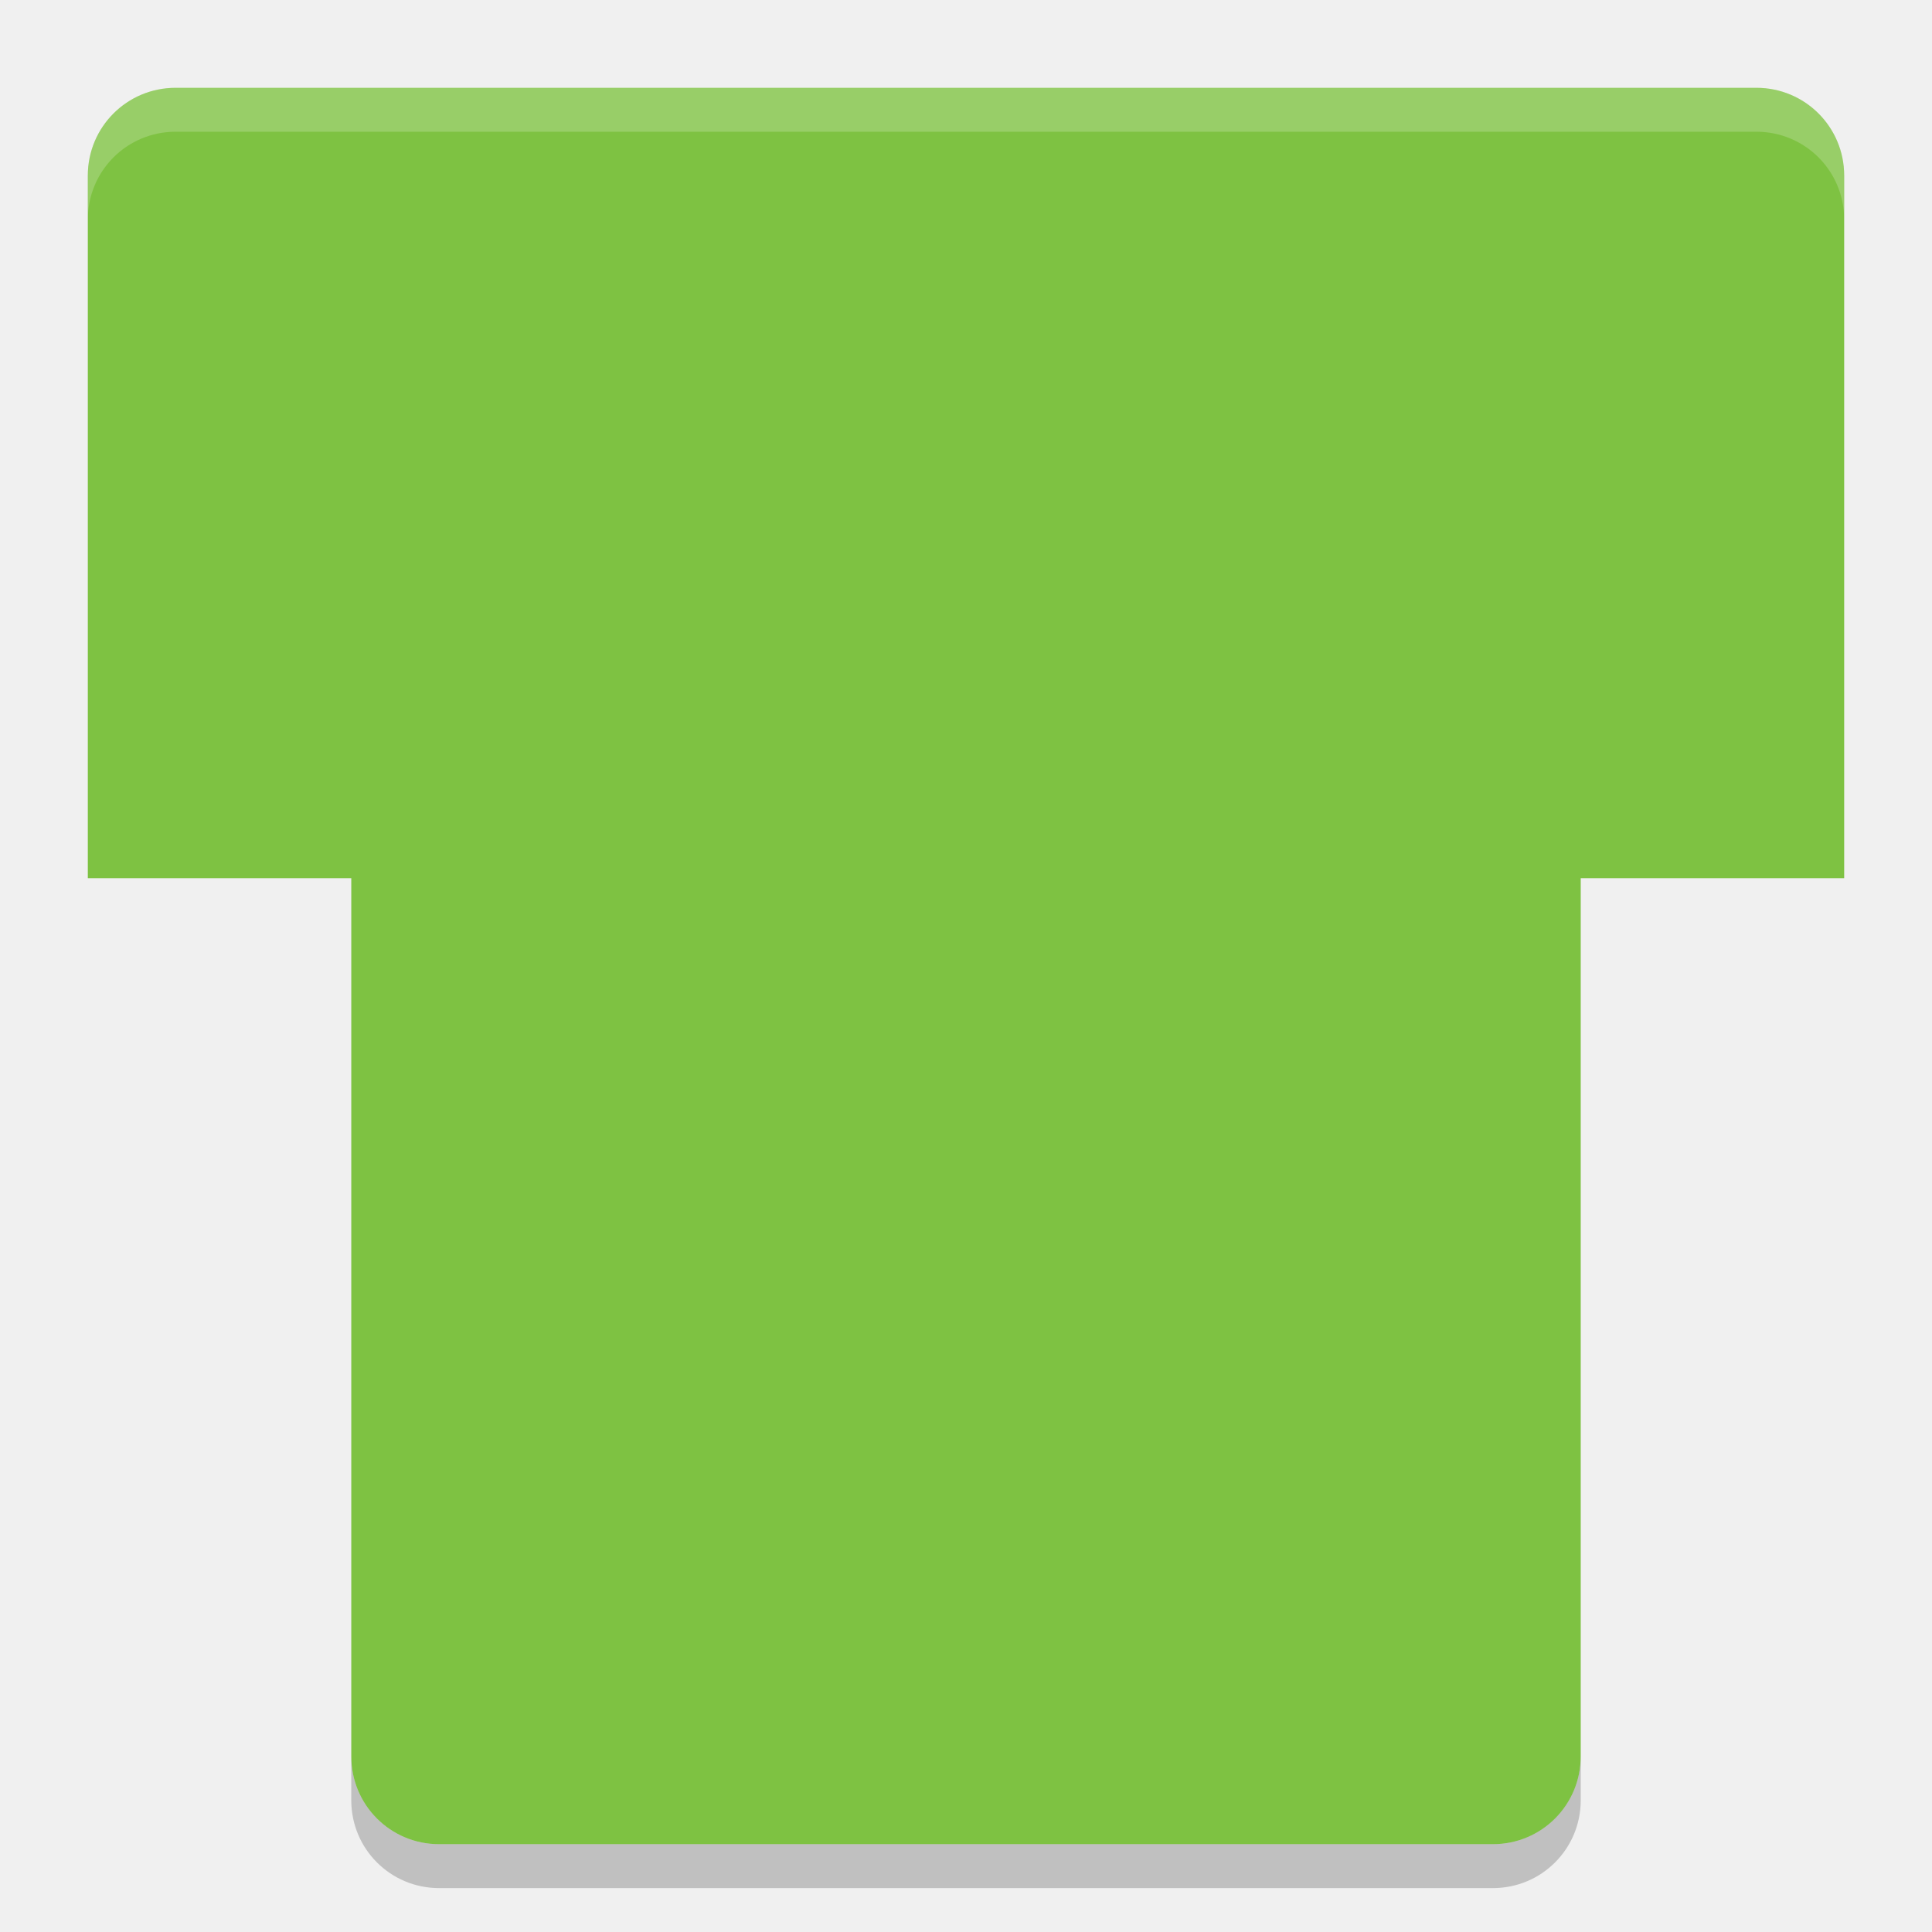
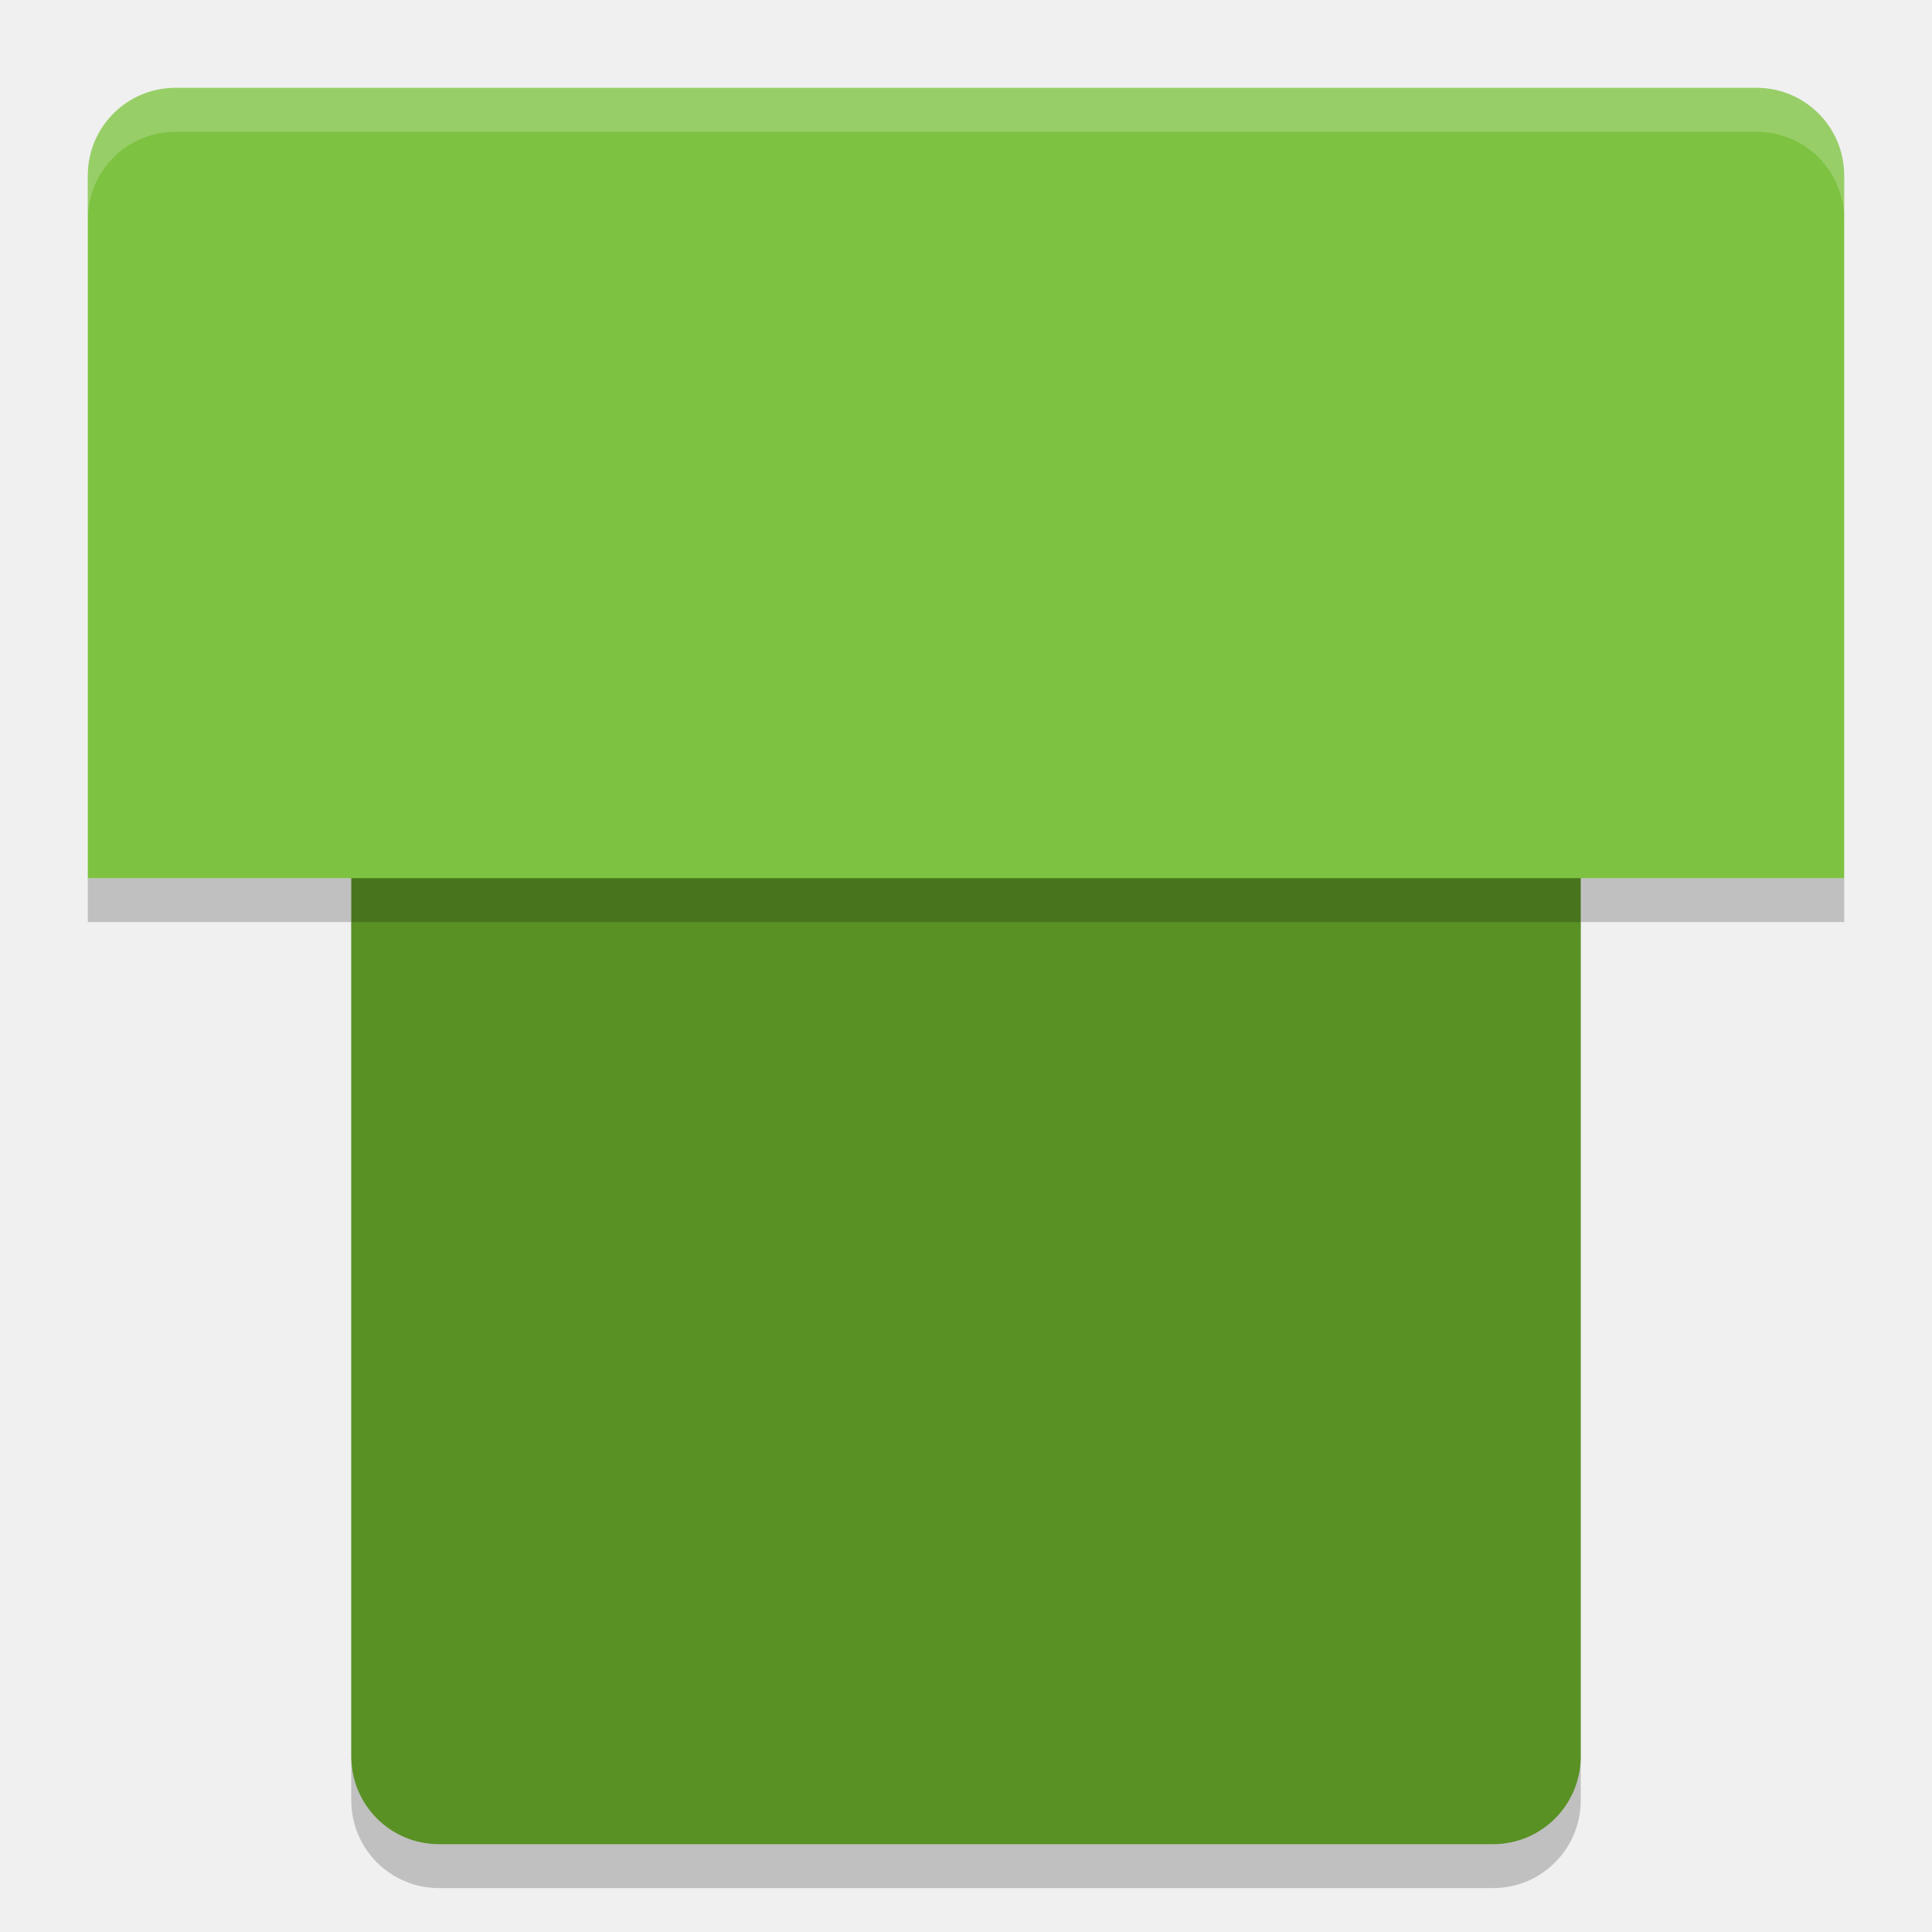
<svg xmlns="http://www.w3.org/2000/svg" width="22" height="22" version="1">
-   <path fill="#7ec242" d="m18 20v-10h3v-8c0-0.554-0.446-1-1-1h-18c-0.554 0-1 0.446-1 1v8h3v10c0 0.554 0.446 1 1 1h12c0.554 0 1-0.446 1-1z" />
-   <path fill="#fff" opacity=".2" d="m2 1c-0.554 0-1 0.446-1 1v0.5c0-0.554 0.446-1 1-1h18c0.554 0 1 0.446 1 1v-0.5c0-0.554-0.446-1-1-1h-18z" />
-   <path opacity=".2" d="m4 20v0.5c0 0.554 0.446 1 1 1h12c0.554 0 1-0.446 1-1v-0.5c0 0.554-0.446 1-1 1h-12c-0.554 0-1-0.446-1-1z" />
+   <path style="opacity:0.2" d="m 4,10.5 v 10 c 0,0.554 0.446,1 1,1 h 12 c 0.554,0 1,-0.446 1,-1 v -10 z" />
+   <path d="M 4,9.95 V 20 c 0,0.554 0.446,1 1,1 h 12 c 0.554,0 1,-0.446 1,-1 V 9.95 Z" style="fill:#599124" />
+   <path d="M 2,1 C 1.446,1 1,1.446 1,2 v 8 h 3 14 3 V 2 C 21,1.446 20.554,1 20,1 Z" style="fill:#7ec242" />
+   <rect style="opacity:0.2" width="20" height=".5" x="1" y="10" />
+   <path style="opacity:0.2;fill:#ffffff" d="M 2,1 C 1.446,1 1,1.446 1,2 v 0.5 c 0,-0.554 0.446,-1 1,-1 h 18 c 0.554,0 1,0.446 1,1 V 2 C 21,1.446 20.554,1 20,1 Z" />
</svg>
